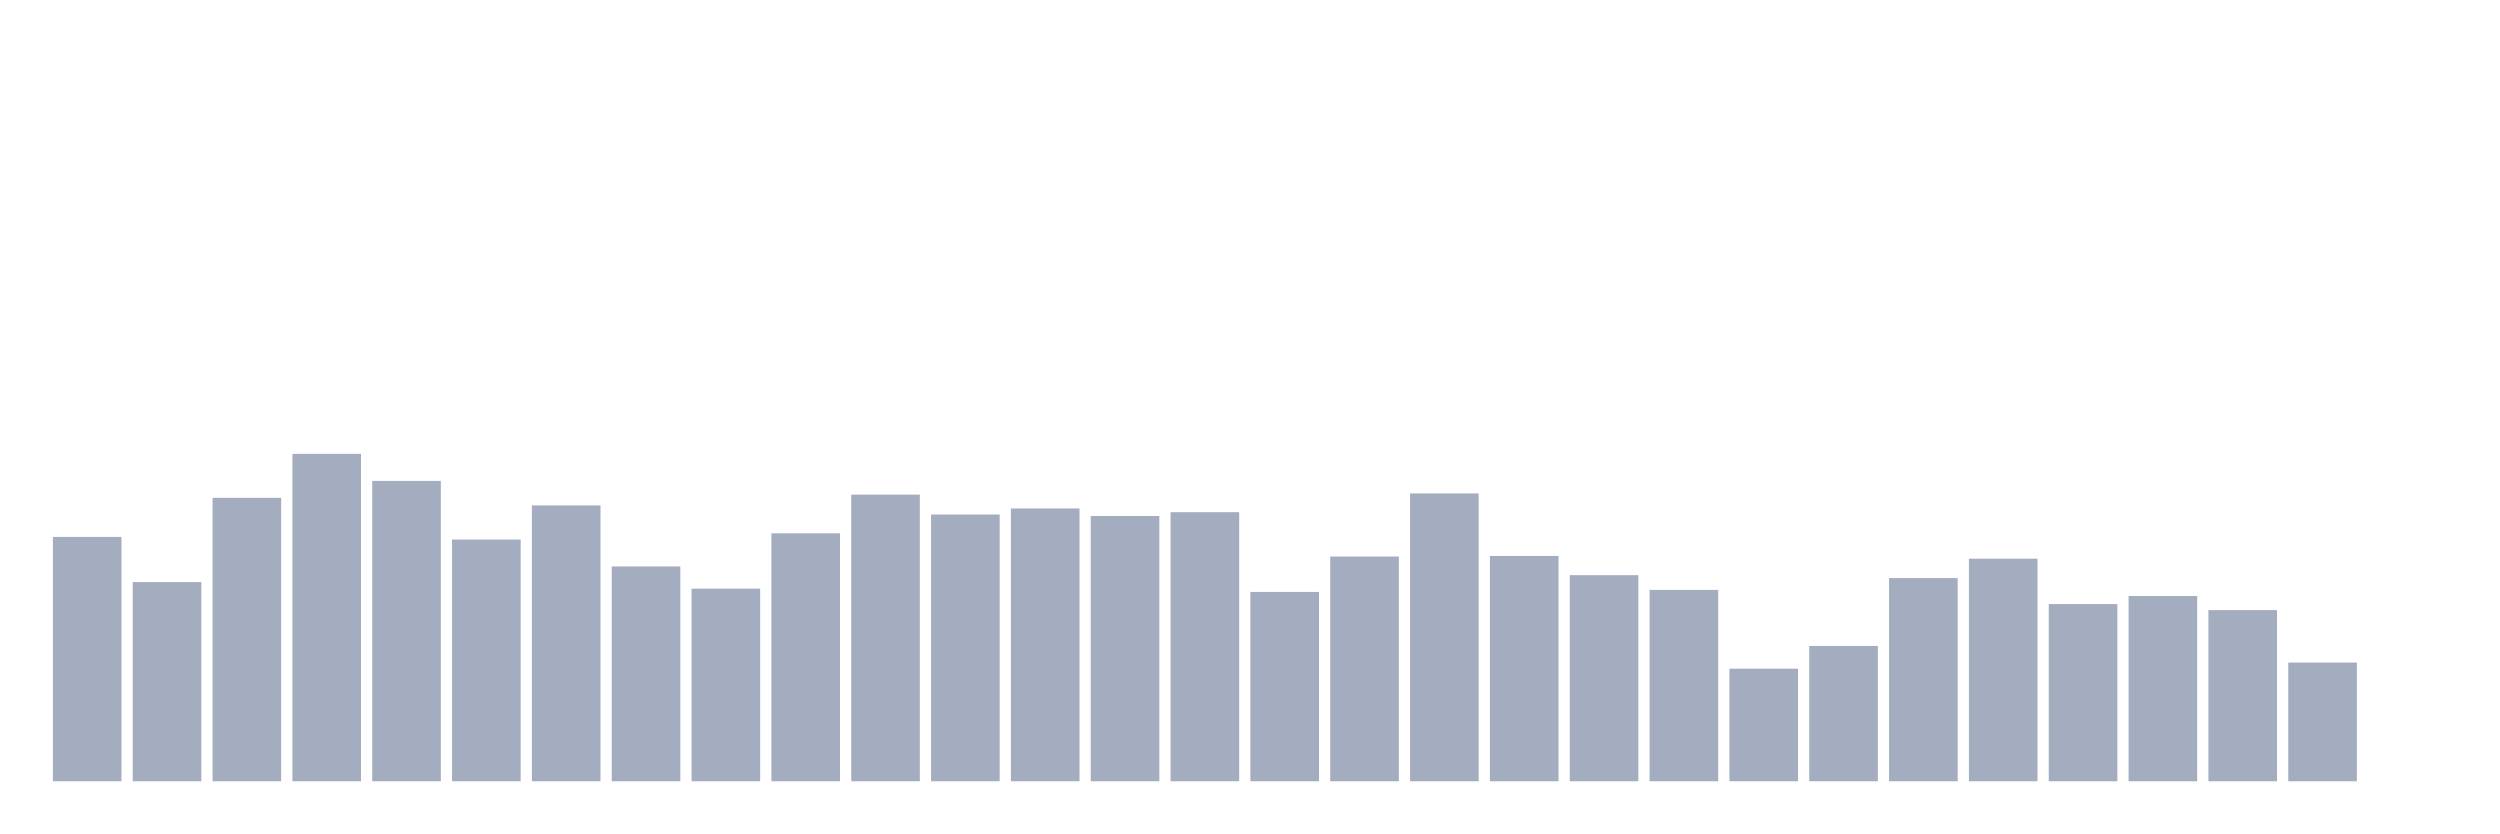
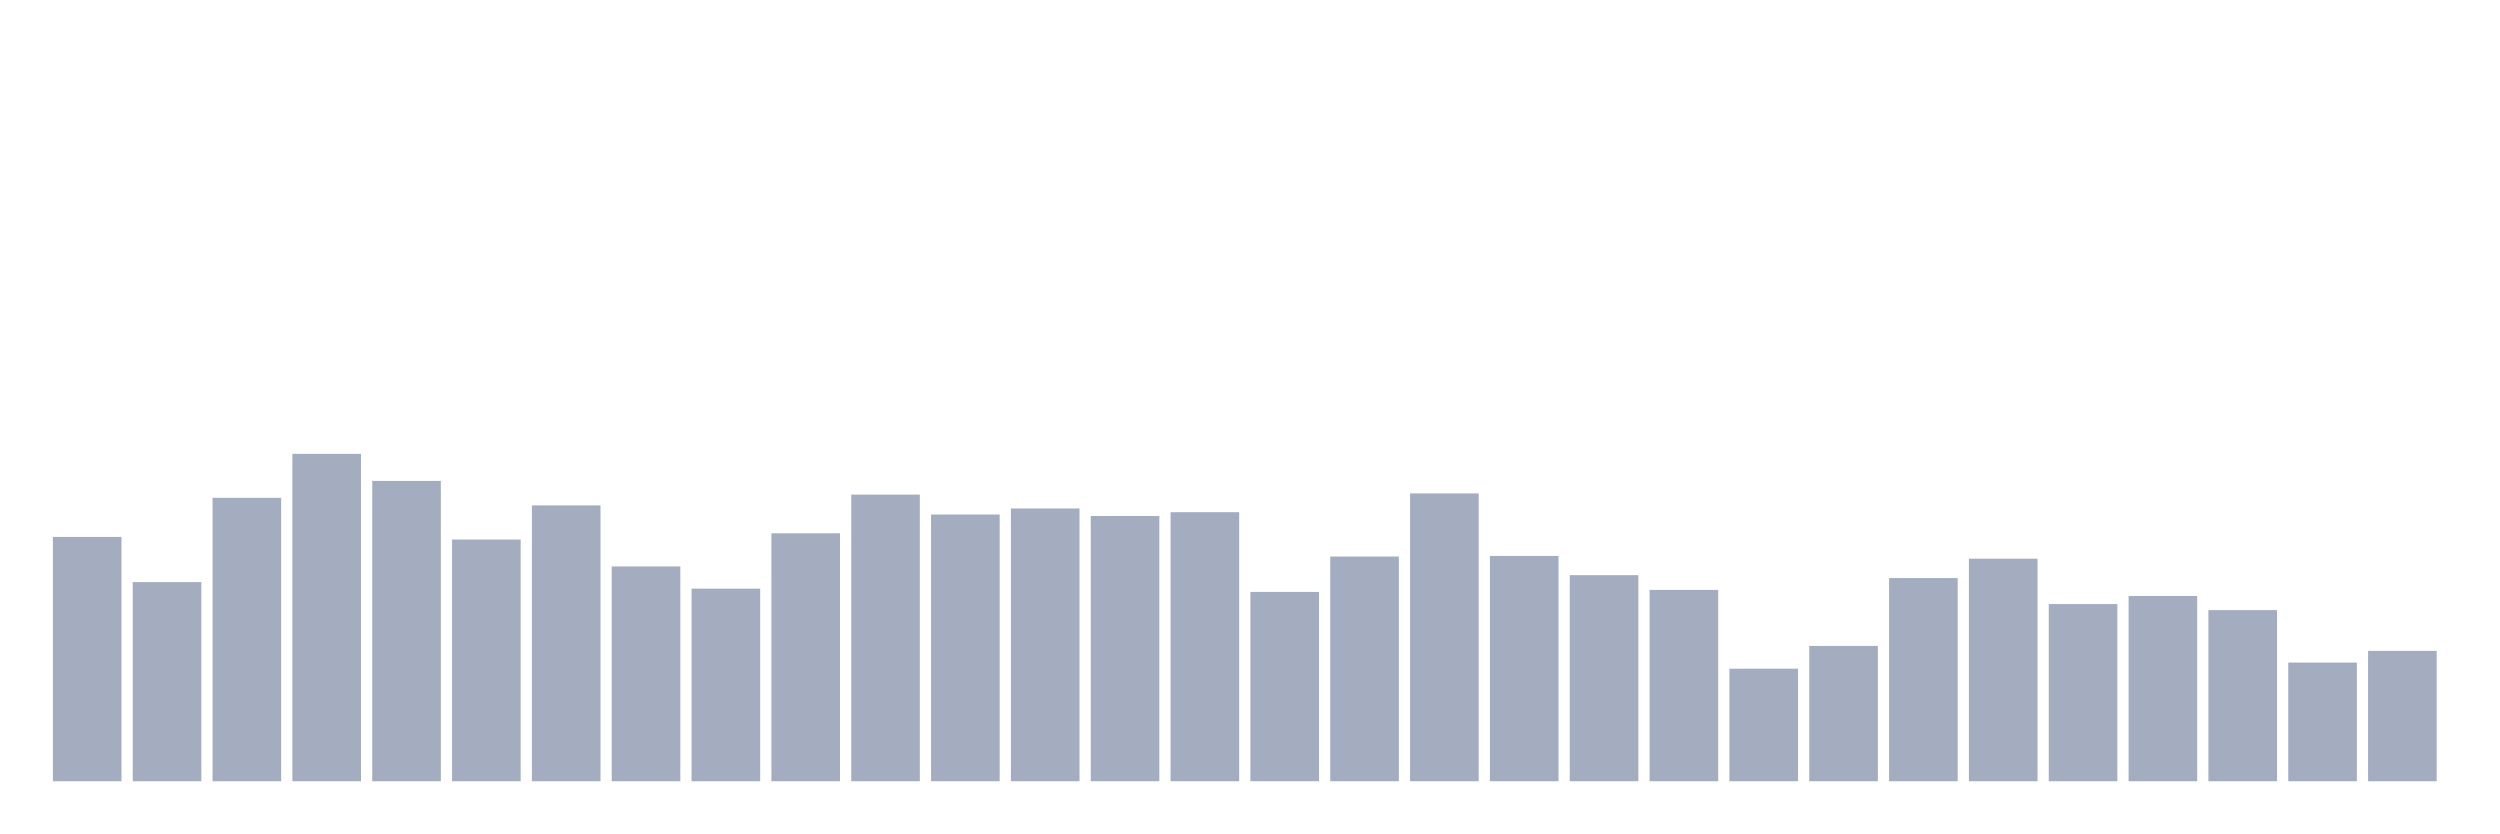
<svg xmlns="http://www.w3.org/2000/svg" viewBox="0 0 480 160">
  <g transform="translate(10,10)">
    <rect class="bar" x="0.153" width="13.175" y="93.091" height="46.909" fill="rgb(164,173,192)" />
    <rect class="bar" x="15.482" width="13.175" y="101.76" height="38.24" fill="rgb(164,173,192)" />
    <rect class="bar" x="30.81" width="13.175" y="85.58" height="54.42" fill="rgb(164,173,192)" />
    <rect class="bar" x="46.138" width="13.175" y="77.14" height="62.86" fill="rgb(164,173,192)" />
    <rect class="bar" x="61.466" width="13.175" y="82.333" height="57.667" fill="rgb(164,173,192)" />
    <rect class="bar" x="76.794" width="13.175" y="93.592" height="46.408" fill="rgb(164,173,192)" />
    <rect class="bar" x="92.123" width="13.175" y="87.039" height="52.961" fill="rgb(164,173,192)" />
    <rect class="bar" x="107.451" width="13.175" y="98.756" height="41.244" fill="rgb(164,173,192)" />
    <rect class="bar" x="122.779" width="13.175" y="103.019" height="36.981" fill="rgb(164,173,192)" />
    <rect class="bar" x="138.107" width="13.175" y="92.39" height="47.61" fill="rgb(164,173,192)" />
    <rect class="bar" x="153.436" width="13.175" y="84.965" height="55.035" fill="rgb(164,173,192)" />
    <rect class="bar" x="168.764" width="13.175" y="88.785" height="51.215" fill="rgb(164,173,192)" />
    <rect class="bar" x="184.092" width="13.175" y="87.626" height="52.374" fill="rgb(164,173,192)" />
    <rect class="bar" x="199.42" width="13.175" y="89.071" height="50.929" fill="rgb(164,173,192)" />
    <rect class="bar" x="214.748" width="13.175" y="88.341" height="51.659" fill="rgb(164,173,192)" />
    <rect class="bar" x="230.077" width="13.175" y="103.649" height="36.351" fill="rgb(164,173,192)" />
    <rect class="bar" x="245.405" width="13.175" y="96.853" height="43.147" fill="rgb(164,173,192)" />
    <rect class="bar" x="260.733" width="13.175" y="84.736" height="55.264" fill="rgb(164,173,192)" />
    <rect class="bar" x="276.061" width="13.175" y="96.739" height="43.261" fill="rgb(164,173,192)" />
    <rect class="bar" x="291.39" width="13.175" y="100.43" height="39.57" fill="rgb(164,173,192)" />
    <rect class="bar" x="306.718" width="13.175" y="103.262" height="36.738" fill="rgb(164,173,192)" />
    <rect class="bar" x="322.046" width="13.175" y="118.384" height="21.616" fill="rgb(164,173,192)" />
    <rect class="bar" x="337.374" width="13.175" y="114.02" height="25.98" fill="rgb(164,173,192)" />
    <rect class="bar" x="352.702" width="13.175" y="100.988" height="39.012" fill="rgb(164,173,192)" />
    <rect class="bar" x="368.031" width="13.175" y="97.268" height="42.732" fill="rgb(164,173,192)" />
    <rect class="bar" x="383.359" width="13.175" y="105.98" height="34.02" fill="rgb(164,173,192)" />
    <rect class="bar" x="398.687" width="13.175" y="104.435" height="35.565" fill="rgb(164,173,192)" />
    <rect class="bar" x="414.015" width="13.175" y="107.139" height="32.861" fill="rgb(164,173,192)" />
    <rect class="bar" x="429.344" width="13.175" y="117.211" height="22.789" fill="rgb(164,173,192)" />
-     <rect class="bar" x="444.672" width="13.175" y="140" height="0" fill="rgb(164,173,192)" />
+     <rect class="bar" x="444.672" width="13.175" y="114.965" height="25.035" fill="rgb(164,173,192)" />
  </g>
</svg>
